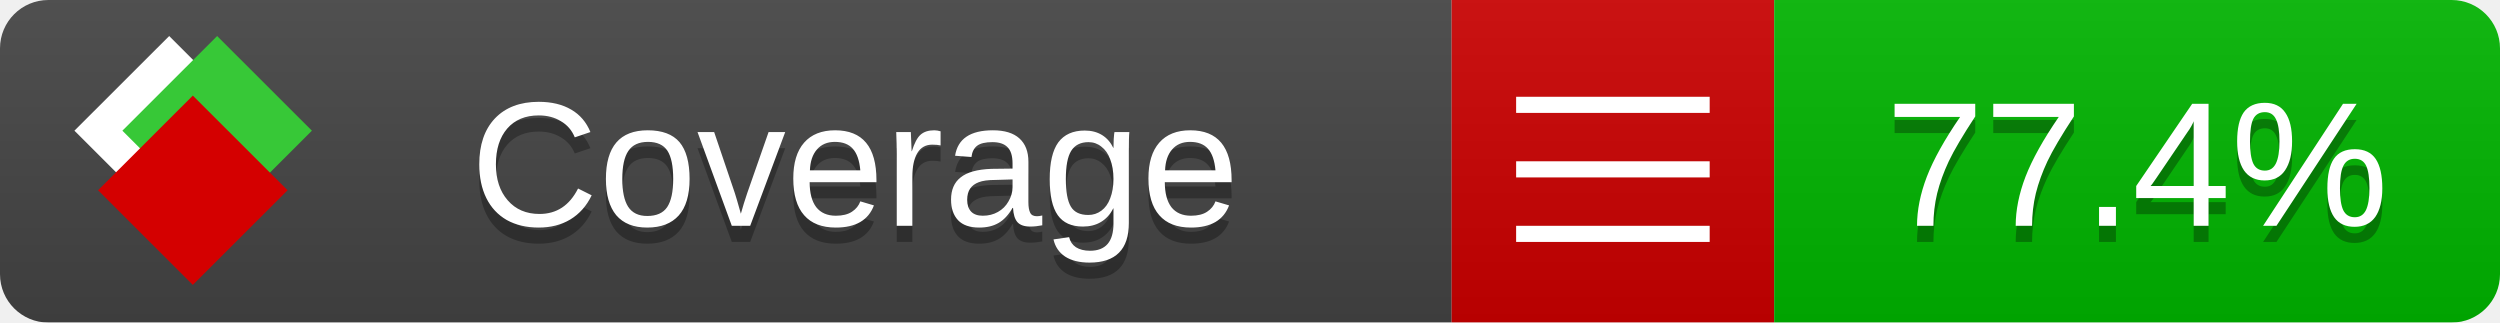
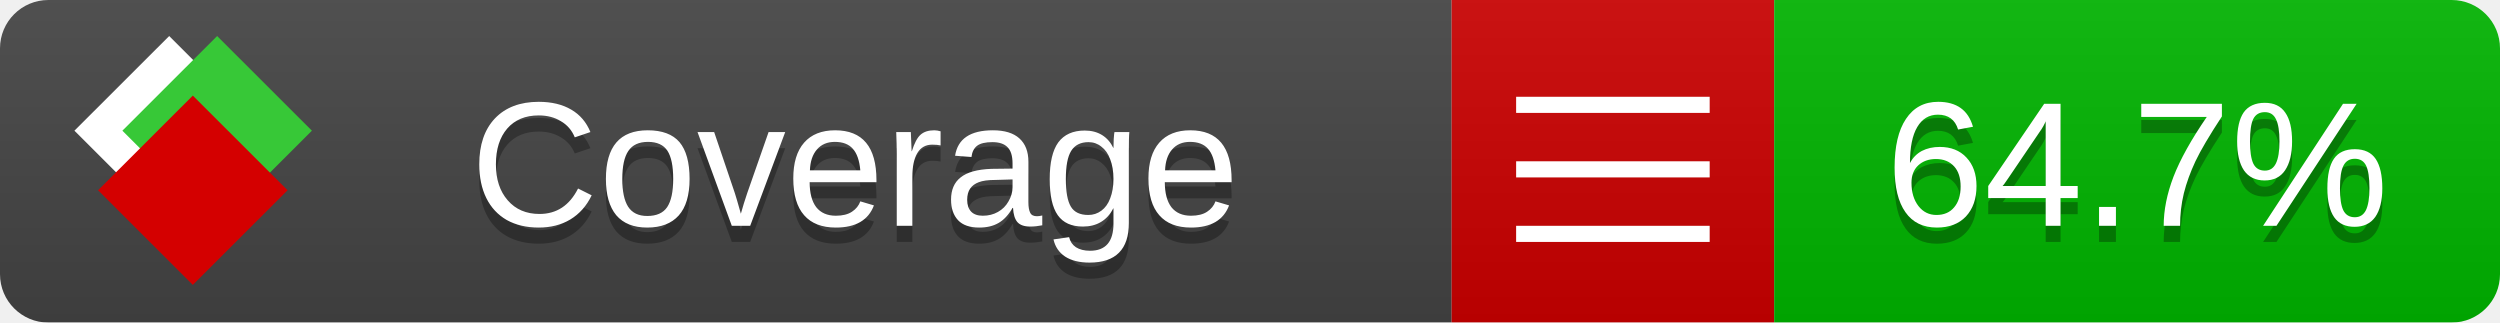
<svg xmlns="http://www.w3.org/2000/svg" xmlns:xlink="http://www.w3.org/1999/xlink" width="155" height="20">
  <style type="text/css">
          
            @keyframes fade1 {
                0% { visibility: visible; opacity: 1; }
               23% { visibility: visible; opacity: 1; }
               25% { visibility: hidden; opacity: 0; }
               48% { visibility: hidden; opacity: 0; }
               50% { visibility: hidden; opacity: 0; }
               73% { visibility: hidden; opacity: 0; }
               75% { visibility: hidden; opacity: 0; }
               98% { visibility: hidden; opacity: 0; }
              100% { visibility: visible; opacity: 1; }
            }
            @keyframes fade2 {
                0% { visibility: hidden; opacity: 0; }
               23% { visibility: hidden; opacity: 0; }
               25% { visibility: visible; opacity: 1; }
               48% { visibility: visible; opacity: 1; }
               50% { visibility: hidden; opacity: 0; }
               73% { visibility: hidden; opacity: 0; }
               75% { visibility: hidden; opacity: 0; }
               98% { visibility: hidden; opacity: 0; }
              100% { visibility: hidden; opacity: 0; }
            }
            @keyframes fade3 {
                0% { visibility: hidden; opacity: 0; }
               23% { visibility: hidden; opacity: 0; }
               25% { visibility: hidden; opacity: 0; }
               48% { visibility: hidden; opacity: 0; }
               50% { visibility: visible; opacity: 1; }
               73% { visibility: visible; opacity: 1; }
               75% { visibility: hidden; opacity: 0; }
               98% { visibility: hidden; opacity: 0; }
              100% { visibility: hidden; opacity: 0; }
            }
            @keyframes fade4 {
                0% { visibility: hidden; opacity: 0; }
               23% { visibility: hidden; opacity: 0; }
               25% { visibility: hidden; opacity: 0; }
               48% { visibility: hidden; opacity: 0; }
               50% { visibility: hidden; opacity: 0; }
               73% { visibility: hidden; opacity: 0; }
               75% { visibility: visible; opacity: 1; }
               98% { visibility: visible; opacity: 1; }
              100% { visibility: hidden; opacity: 0; }
            }
            .linecoverage {
                animation-duration: 15s;
                animation-name: fade1;
                animation-iteration-count: infinite;
            }
            .branchcoverage {
                animation-duration: 15s;
                animation-name: fade2;
                animation-iteration-count: infinite;
            }
            .methodcoverage {
                animation-duration: 15s;
                animation-name: fade3;
                animation-iteration-count: infinite;
            }
            .fullmethodcoverage {
                animation-duration: 15s;
                animation-name: fade4;
                animation-iteration-count: infinite;
            }
          
    </style>
  <defs>
    <linearGradient id="gradient" x2="0" y2="100%">
      <stop offset="0" stop-color="#bbb" stop-opacity=".1" />
      <stop offset="1" stop-opacity=".1" />
    </linearGradient>
    <linearGradient id="c">
      <stop offset="0" stop-color="#d40000" />
      <stop offset="1" stop-color="#ff2a2a" />
    </linearGradient>
    <linearGradient id="a">
      <stop offset="0" stop-color="#e0e0de" />
      <stop offset="1" stop-color="#fff" />
    </linearGradient>
    <linearGradient id="b">
      <stop offset="0" stop-color="#37c837" />
      <stop offset="1" stop-color="#217821" />
    </linearGradient>
    <linearGradient xlink:href="#a" id="e" x1="106.44" x2="69.96" y1="-11.96" y2="-46.84" gradientTransform="matrix(-.8426 -.00045 -.00045 -.8426 -94.27 -75.82)" gradientUnits="userSpaceOnUse" />
    <linearGradient xlink:href="#b" id="f" x1="56.19" x2="77.97" y1="-23.45" y2="10.62" gradientTransform="matrix(.8426 .00045 .00045 .8426 94.27 75.82)" gradientUnits="userSpaceOnUse" />
    <linearGradient xlink:href="#c" id="g" x1="79.98" x2="132.9" y1="10.79" y2="10.79" gradientTransform="matrix(.8426 .00045 .00045 .8426 94.27 75.82)" gradientUnits="userSpaceOnUse" />
    <mask id="mask">
      <rect width="155" height="20" rx="3" fill="#fff" />
    </mask>
    <g id="icon" transform="matrix(.04486 0 0 .04481 -.48 -.63)">
      <rect width="52.92" height="52.92" x="-109.72" y="-27.13" fill="url(#e)" transform="rotate(-135)" />
      <rect width="52.92" height="52.92" x="70.19" y="-39.18" fill="url(#f)" transform="rotate(45)" />
      <rect width="52.92" height="52.92" x="80.05" y="-15.74" fill="url(#g)" transform="rotate(45)" />
    </g>
  </defs>
  <g mask="url(#mask)">
    <rect x="0" y="0" width="90" height="20" fill="#444" />
    <rect x="90" y="0" width="20" height="20" fill="#c00" />
    <rect x="110" y="0" width="45" height="20" fill="#00B600" />
    <rect x="0" y="0" width="155" height="20" fill="url(#gradient)" />
  </g>
  <g>
    <path class="" stroke="#fff" d="M94 6.5 h12 M94 10.5 h12 M94 14.5 h12" />
  </g>
  <g fill="#fff" text-anchor="middle" font-family="Verdana,Arial,Geneva,sans-serif" font-size="11">
    <a xlink:href="https://github.com/danielpalme/ReportGenerator" target="_top">
      <use xlink:href="#icon" transform="translate(3,1) scale(3.5)" />
    </a>
    <text x="53" y="15" fill="#010101" fill-opacity=".3">Coverage</text>
    <text x="53" y="14" fill="#fff">Coverage</text>
-     <text class="" x="132.5" y="15" fill="#010101" fill-opacity=".3">77.4%</text>
-     <text class="" x="132.5" y="14">77.4%</text>
+     <text class="" x="132.5" y="15" fill="#010101" fill-opacity=".3">64.7%</text>
+     <text class="" x="132.5" y="14">64.7%</text>
  </g>
  <g>
    <rect class="" x="90" y="0" width="65" height="20" fill-opacity="0" />
  </g>
</svg>
